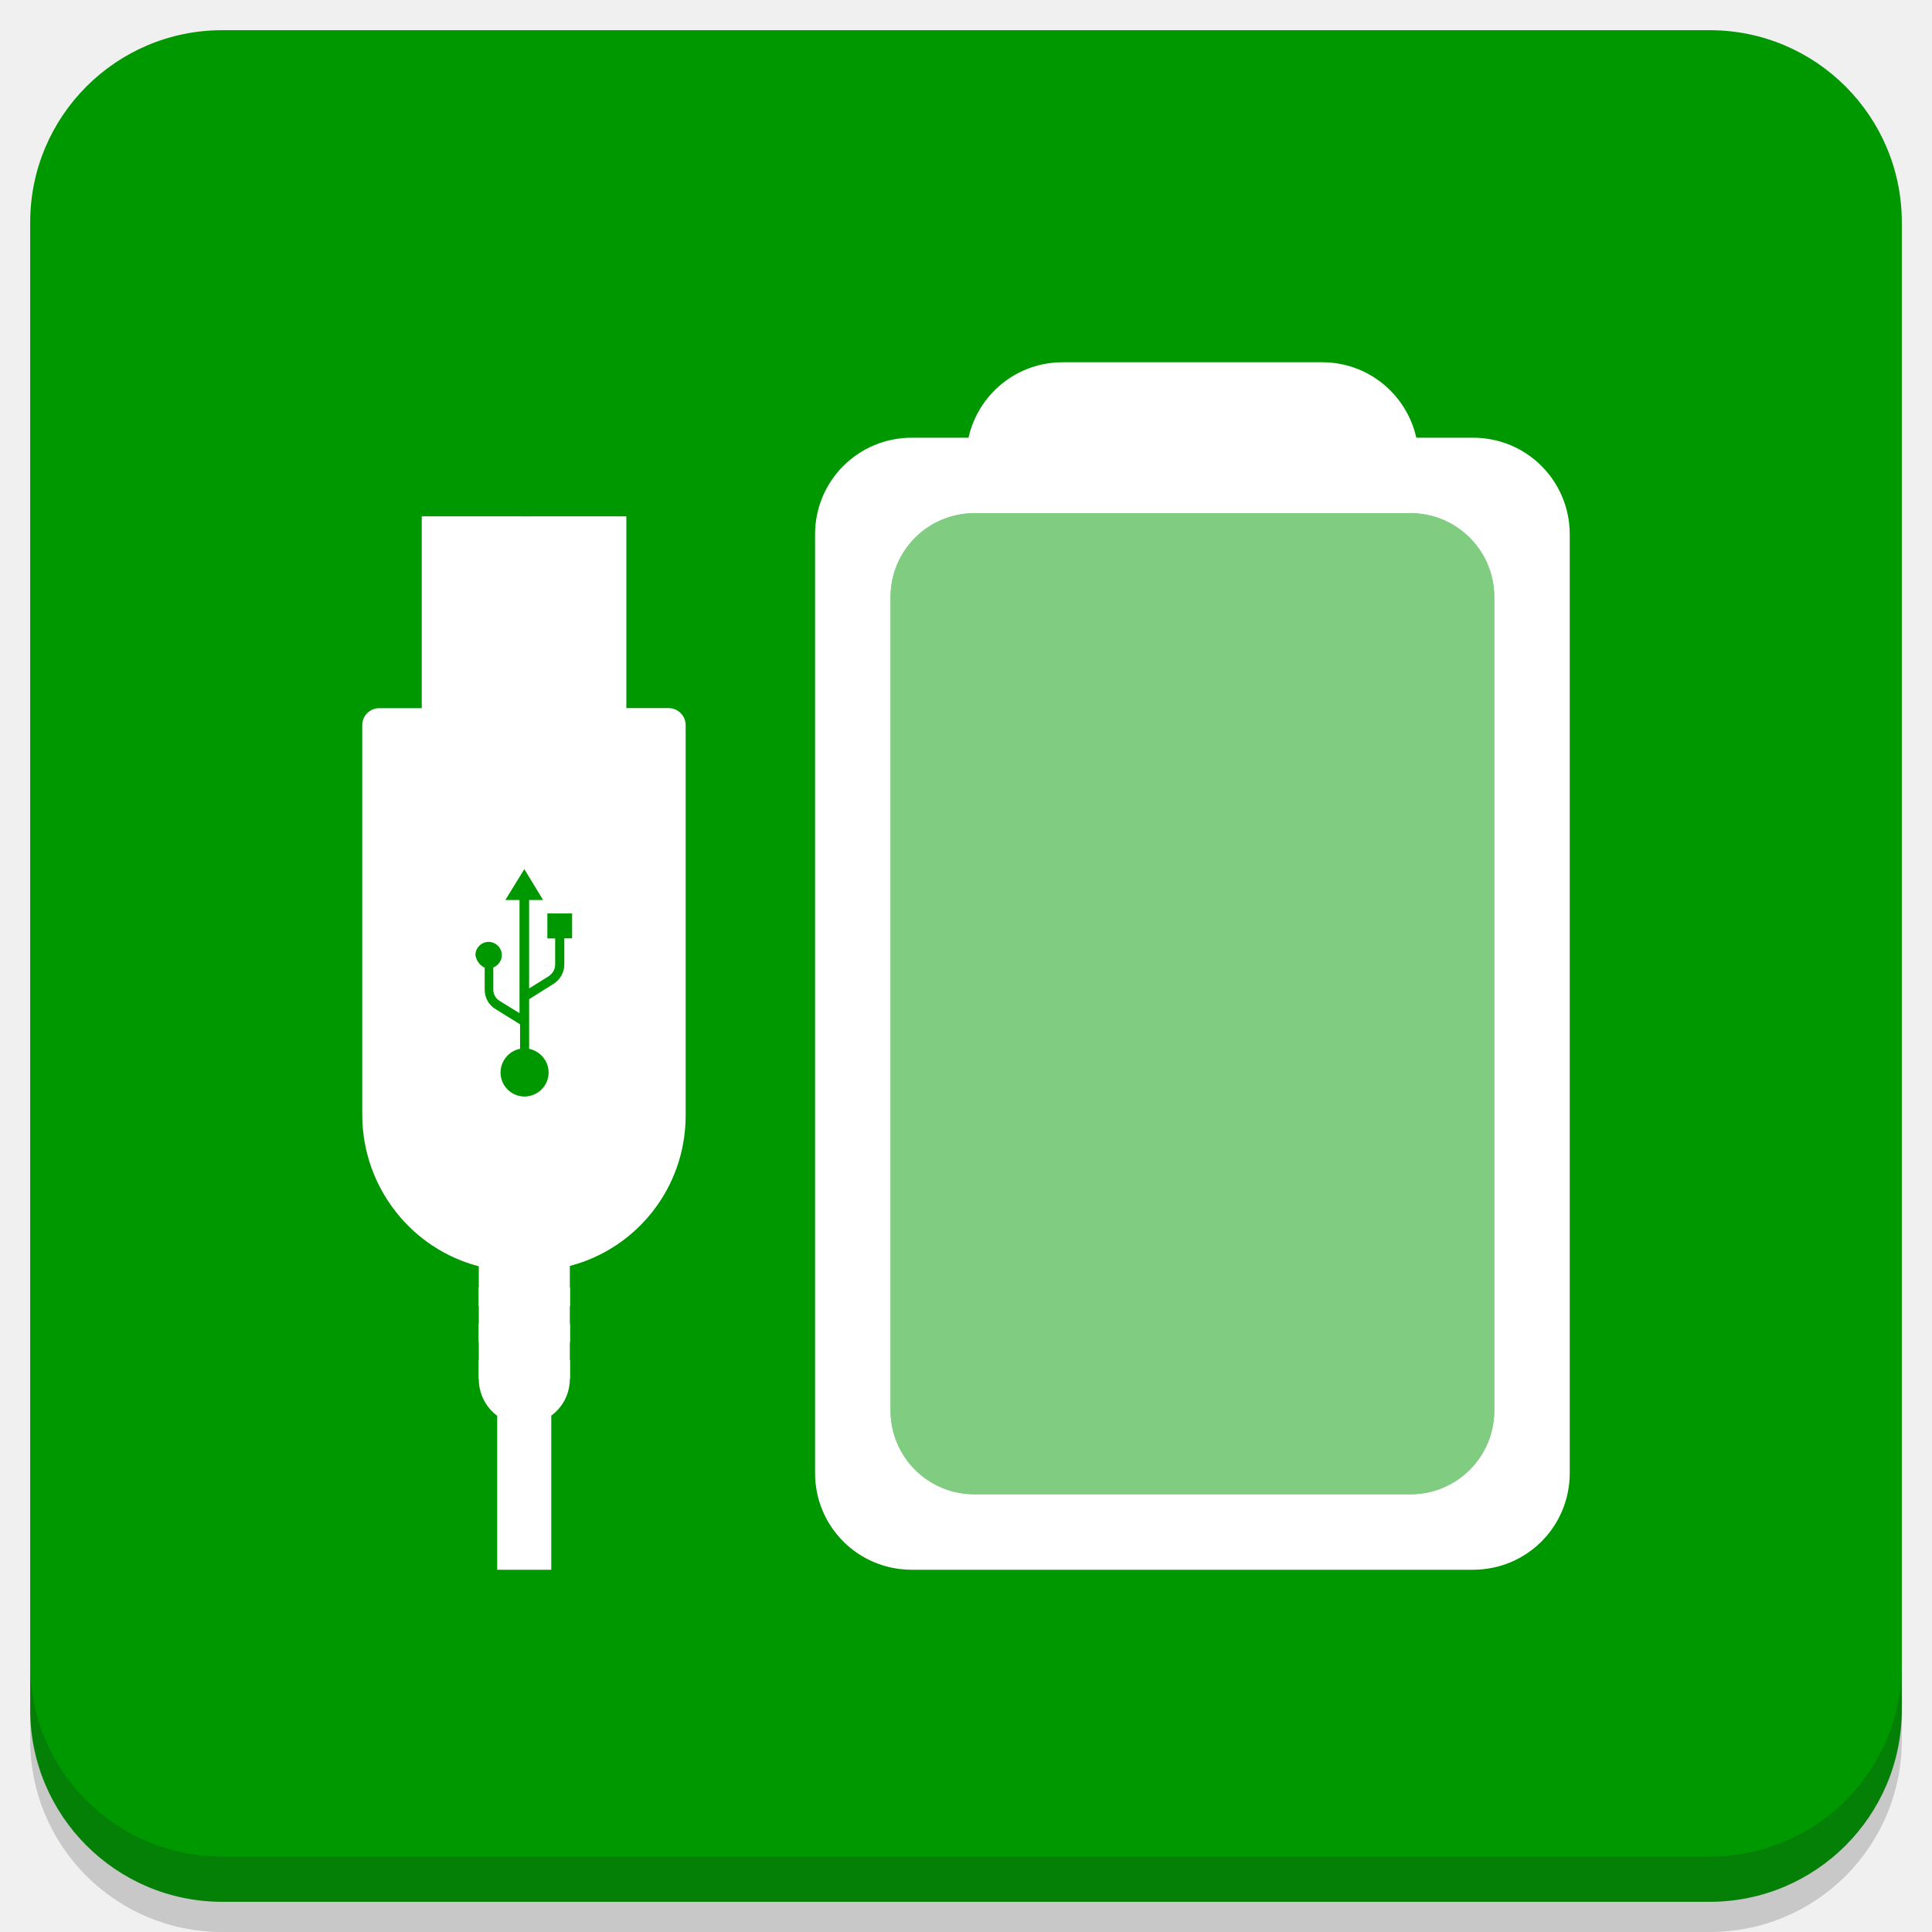
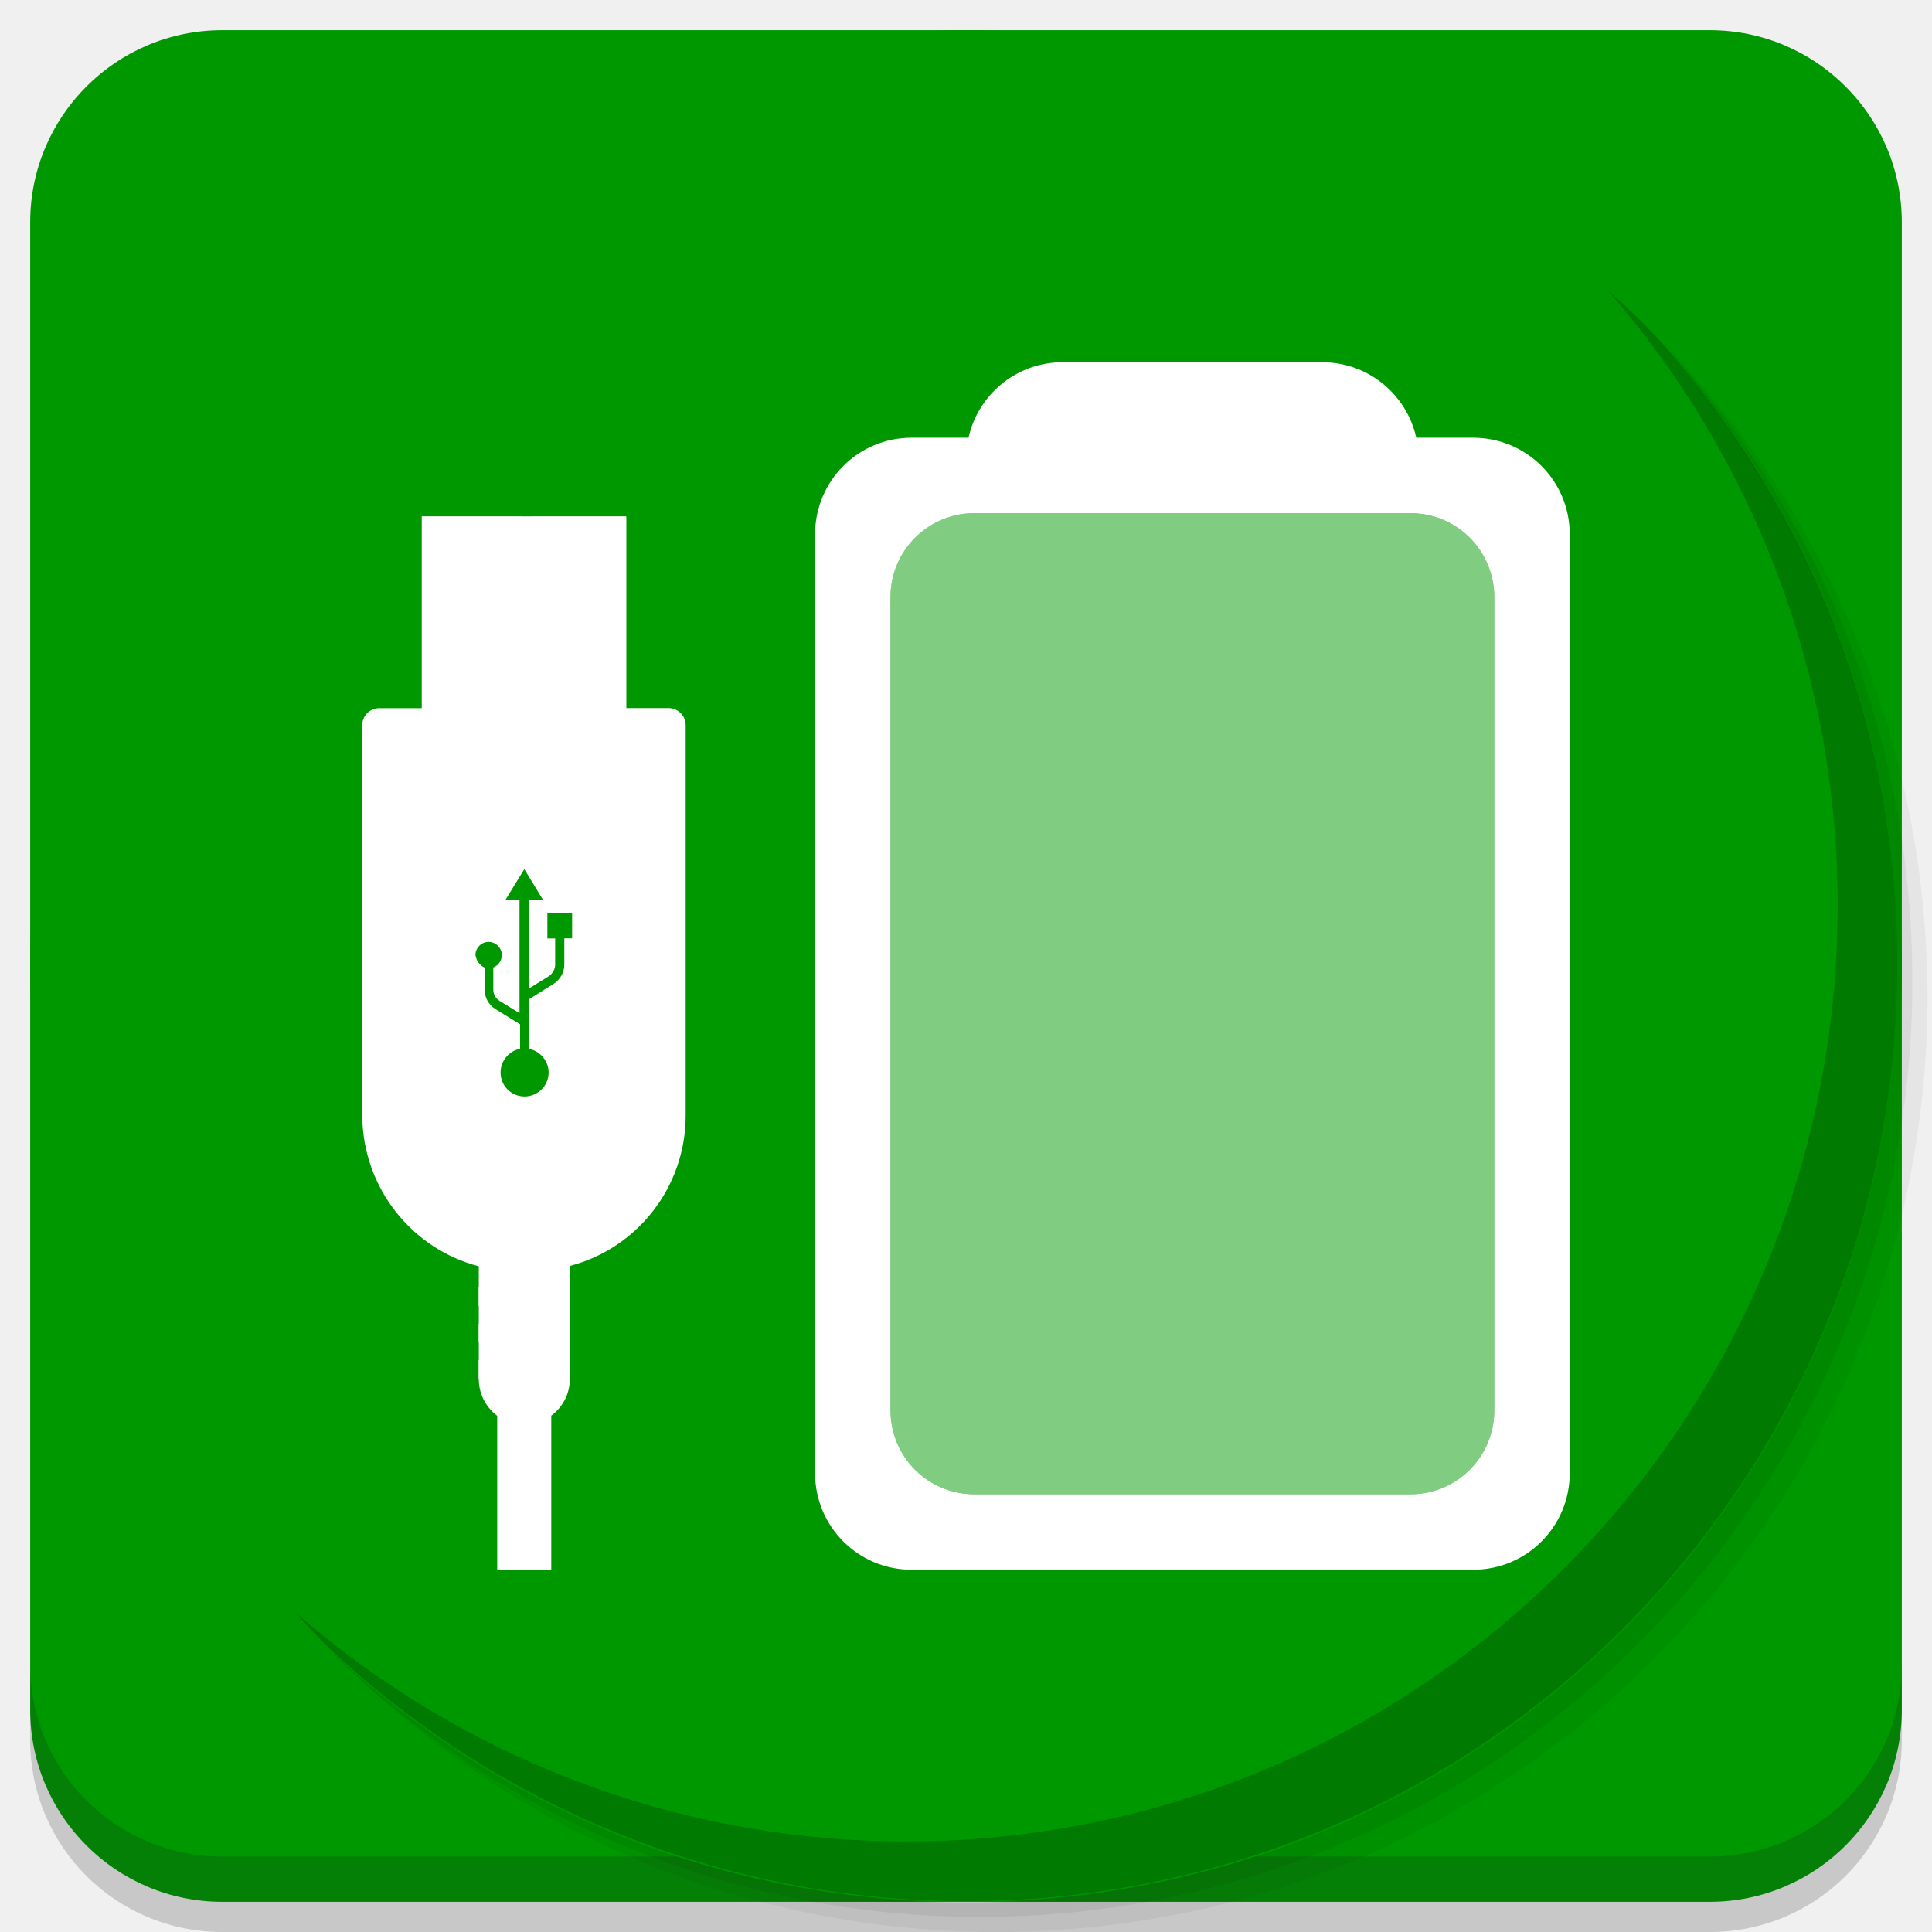
<svg xmlns="http://www.w3.org/2000/svg" xmlns:xlink="http://www.w3.org/1999/xlink" version="1.1" id="Layer_1" x="0px" y="0px" viewBox="0 0 256 256" enable-background="new 0 0 256 256" xml:space="preserve">
  <defs id="defs251">
    <clipPath id="b">
      <use width="100%" overflow="visible" xlink:href="#a" height="100%" id="use5" />
    </clipPath>
    <linearGradient x1="29.337" x2="81.837" y1="75.021" gradientUnits="userSpaceOnUse" y2="44.354" id="c">
      <stop id="stop10" offset="0" stop-opacity=".6" stop-color="#A52714" />
      <stop id="stop12" offset=".66" stop-opacity="0" stop-color="#A52714" />
    </linearGradient>
    <clipPath id="clipPath1232">
      <use width="100%" overflow="visible" xlink:href="#a" height="100%" id="use1230" />
    </clipPath>
    <clipPath id="clipPath1236">
      <use width="100%" overflow="visible" xlink:href="#a" height="100%" id="use1234" />
    </clipPath>
    <linearGradient x1="110.87" x2="52.538" y1="164.5" gradientUnits="userSpaceOnUse" y2="130.33" id="d">
      <stop id="stop23" offset="0" stop-opacity=".4" stop-color="#055524" />
      <stop id="stop25" offset=".33" stop-opacity="0" stop-color="#055524" />
    </linearGradient>
    <clipPath id="clipPath1244">
      <use width="100%" overflow="visible" xlink:href="#a" height="100%" id="use1242" />
    </clipPath>
    <clipPath id="clipPath1248">
      <use width="100%" overflow="visible" xlink:href="#a" height="100%" id="use1246" />
    </clipPath>
    <clipPath id="f">
      <use y="0" x="0" style="overflow:visible" id="use37" height="100%" xlink:href="#e" overflow="visible" width="100%" />
    </clipPath>
    <linearGradient x1="121.86" x2="136.55" y1="49.804" gradientUnits="userSpaceOnUse" y2="114.13" id="g">
      <stop id="stop42" offset="0" stop-opacity=".3" stop-color="#EA6100" />
      <stop id="stop44" offset=".66" stop-opacity="0" stop-color="#EA6100" />
    </linearGradient>
    <clipPath id="clipPath1258">
      <use width="100%" overflow="visible" xlink:href="#a" height="100%" id="use1256" />
    </clipPath>
    <clipPath id="clipPath1269">
      <use width="100%" overflow="visible" xlink:href="#a" height="100%" id="use1267" />
    </clipPath>
    <clipPath id="j">
      <use y="0" x="0" style="overflow:visible" id="use62" height="100%" xlink:href="#i" overflow="visible" width="100%" />
    </clipPath>
    <radialGradient id="l" gradientUnits="userSpaceOnUse" cy="55.948" cx="668.18" gradientTransform="translate(-576)" r="84.078">
      <stop stop-color="#3E2723" stop-opacity=".2" offset="0" id="stop73" />
      <stop stop-color="#3E2723" stop-opacity="0" offset="1" id="stop75" />
    </radialGradient>
    <clipPath id="clipPath1285">
      <use width="100%" overflow="visible" xlink:href="#a" height="100%" id="use1283" />
    </clipPath>
    <clipPath id="clipPath1289">
      <use width="100%" overflow="visible" xlink:href="#a" height="100%" id="use1287" />
    </clipPath>
    <clipPath id="n">
      <use y="0" x="0" style="overflow:visible" id="use83" height="100%" xlink:href="#m" overflow="visible" width="100%" />
    </clipPath>
    <radialGradient id="p" gradientUnits="userSpaceOnUse" cy="48.52" cx="597.88" gradientTransform="translate(-576)" r="78.044">
      <stop stop-color="#3E2723" stop-opacity=".2" offset="0" id="stop94" />
      <stop stop-color="#3E2723" stop-opacity="0" offset="1" id="stop96" />
    </radialGradient>
    <clipPath id="clipPath1305">
      <use width="100%" overflow="visible" xlink:href="#a" height="100%" id="use1303" />
    </clipPath>
    <radialGradient id="q" gradientUnits="userSpaceOnUse" cy="96.138" cx="671.84" gradientTransform="translate(-576)" r="87.87">
      <stop stop-color="#263238" stop-opacity=".2" offset="0" id="stop101" />
      <stop stop-color="#263238" stop-opacity="0" offset="1" id="stop103" />
    </radialGradient>
    <clipPath id="clipPath1312">
      <use width="100%" overflow="visible" xlink:href="#a" height="100%" id="use1310" />
    </clipPath>
    <clipPath id="clipPath1316">
      <use width="100%" overflow="visible" xlink:href="#a" height="100%" id="use1314" />
    </clipPath>
    <clipPath id="clipPath1320">
      <use width="100%" overflow="visible" xlink:href="#a" height="100%" id="use1318" />
    </clipPath>
    <clipPath id="clipPath1324">
      <use width="100%" overflow="visible" xlink:href="#a" height="100%" id="use1322" />
    </clipPath>
    <path d="m 8,184 h 83.77 l 38.88,-38.88 V 116 H 61.36 L 8,24.48 Z" id="e" />
    <path d="m 96,56 34.65,60 -38.88,68 H 184 V 56 Z" id="i" />
    <path d="M 21.97,8 V 48.34 L 61.36,116 96,56 h 88 V 8 Z" id="m" />
    <clipPath id="b-1">
      <use width="100%" overflow="visible" xlink:href="#a" height="100%" id="use5-7" />
    </clipPath>
    <clipPath id="clipPath1232-2">
      <use width="100%" overflow="visible" xlink:href="#a" height="100%" id="use1230-2" />
    </clipPath>
    <clipPath id="clipPath1236-6">
      <use width="100%" overflow="visible" xlink:href="#a" height="100%" id="use1234-1" />
    </clipPath>
    <clipPath id="clipPath1244-1">
      <use width="100%" overflow="visible" xlink:href="#a" height="100%" id="use1242-5" />
    </clipPath>
    <clipPath id="clipPath1248-9">
      <use width="100%" overflow="visible" xlink:href="#a" height="100%" id="use1246-4" />
    </clipPath>
    <clipPath id="f-9">
      <use y="0" x="0" style="overflow:visible" id="use37-0" height="100%" xlink:href="#e-8" overflow="visible" width="100%" />
    </clipPath>
    <clipPath id="clipPath1258-7">
      <use width="100%" overflow="visible" xlink:href="#a" height="100%" id="use1256-7" />
    </clipPath>
    <clipPath id="clipPath1269-1">
      <use width="100%" overflow="visible" xlink:href="#a" height="100%" id="use1267-1" />
    </clipPath>
    <clipPath id="j-5">
      <use y="0" x="0" style="overflow:visible" id="use62-9" height="100%" xlink:href="#i-5" overflow="visible" width="100%" />
    </clipPath>
    <radialGradient id="l-7" gradientUnits="userSpaceOnUse" cy="55.948" cx="668.18" gradientTransform="translate(-576)" r="84.078">
      <stop stop-color="#3E2723" stop-opacity=".2" offset="0" id="stop73-7" />
      <stop stop-color="#3E2723" stop-opacity="0" offset="1" id="stop75-6" />
    </radialGradient>
    <clipPath id="clipPath1285-7">
      <use width="100%" overflow="visible" xlink:href="#a" height="100%" id="use1283-3" />
    </clipPath>
    <clipPath id="clipPath1289-6">
      <use width="100%" overflow="visible" xlink:href="#a" height="100%" id="use1287-5" />
    </clipPath>
    <clipPath id="n-6">
      <use y="0" x="0" style="overflow:visible" id="use83-3" height="100%" xlink:href="#m-6" overflow="visible" width="100%" />
    </clipPath>
    <radialGradient id="p-9" gradientUnits="userSpaceOnUse" cy="48.52" cx="597.88" gradientTransform="translate(-576)" r="78.044">
      <stop stop-color="#3E2723" stop-opacity=".2" offset="0" id="stop94-4" />
      <stop stop-color="#3E2723" stop-opacity="0" offset="1" id="stop96-8" />
    </radialGradient>
    <clipPath id="clipPath1305-1">
      <use width="100%" overflow="visible" xlink:href="#a" height="100%" id="use1303-2" />
    </clipPath>
    <radialGradient id="q-9" gradientUnits="userSpaceOnUse" cy="96.138" cx="671.84" gradientTransform="translate(-576)" r="87.87">
      <stop stop-color="#263238" stop-opacity=".2" offset="0" id="stop101-3" />
      <stop stop-color="#263238" stop-opacity="0" offset="1" id="stop103-9" />
    </radialGradient>
    <clipPath id="clipPath1312-0">
      <use width="100%" overflow="visible" xlink:href="#a" height="100%" id="use1310-8" />
    </clipPath>
    <clipPath id="clipPath1316-8">
      <use width="100%" overflow="visible" xlink:href="#a" height="100%" id="use1314-5" />
    </clipPath>
    <clipPath id="clipPath1320-0">
      <use width="100%" overflow="visible" xlink:href="#a" height="100%" id="use1318-9" />
    </clipPath>
    <clipPath id="clipPath1324-6">
      <use width="100%" overflow="visible" xlink:href="#a" height="100%" id="use1322-3" />
    </clipPath>
    <path d="m 8,184 h 83.77 l 38.88,-38.88 V 116 H 61.36 L 8,24.48 Z" id="e-8" />
    <path d="m 96,56 34.65,60 -38.88,68 H 184 V 56 Z" id="i-5" />
    <path d="M 21.97,8 V 48.34 L 61.36,116 96,56 h 88 V 8 Z" id="m-6" />
    <radialGradient id="r" gradientUnits="userSpaceOnUse" cy="32.014" cx="34.286" gradientTransform="translate(-23.07961,-106.2699)" r="176.75">
      <stop stop-color="#fff" stop-opacity=".1" offset="0" id="stop130" />
      <stop stop-color="#fff" stop-opacity="0" offset="1" id="stop132" />
    </radialGradient>
    <clipPath id="b-0">
      <use y="0" x="0" style="overflow:visible" width="100%" overflow="visible" xlink:href="#a" height="100%" id="use5-5" />
    </clipPath>
    <clipPath id="clipPath963">
      <use y="0" x="0" style="overflow:visible" width="100%" overflow="visible" xlink:href="#a" height="100%" id="use961" />
    </clipPath>
    <clipPath id="clipPath967">
      <use y="0" x="0" style="overflow:visible" width="100%" overflow="visible" xlink:href="#a" height="100%" id="use965" />
    </clipPath>
    <radialGradient id="q-94" gradientUnits="userSpaceOnUse" cy="96.138" cx="671.84" gradientTransform="translate(-576)" r="87.87">
      <stop stop-color="#263238" stop-opacity=".2" offset="0" id="stop101-6" />
      <stop stop-color="#263238" stop-opacity="0" offset="1" id="stop103-92" />
    </radialGradient>
    <clipPath id="clipPath974">
      <use y="0" x="0" style="overflow:visible" width="100%" overflow="visible" xlink:href="#a" height="100%" id="use972" />
    </clipPath>
    <radialGradient id="p-2" gradientUnits="userSpaceOnUse" cy="48.52" cx="597.88" gradientTransform="translate(-576)" r="78.044">
      <stop stop-color="#3E2723" stop-opacity=".2" offset="0" id="stop94-47" />
      <stop stop-color="#3E2723" stop-opacity="0" offset="1" id="stop96-7" />
    </radialGradient>
    <clipPath id="clipPath981">
      <use y="0" x="0" style="overflow:visible" width="100%" overflow="visible" xlink:href="#a" height="100%" id="use979" />
    </clipPath>
    <clipPath id="clipPath985">
      <use y="0" x="0" style="overflow:visible" width="100%" overflow="visible" xlink:href="#a" height="100%" id="use983" />
    </clipPath>
    <clipPath id="n-5">
      <use width="100%" overflow="visible" xlink:href="#m-0" height="100%" id="use83-4" style="overflow:visible" x="0" y="0" />
    </clipPath>
    <radialGradient id="l-2" gradientUnits="userSpaceOnUse" cy="55.948" cx="668.18" gradientTransform="translate(-576)" r="84.078">
      <stop stop-color="#3E2723" stop-opacity=".2" offset="0" id="stop73-8" />
      <stop stop-color="#3E2723" stop-opacity="0" offset="1" id="stop75-9" />
    </radialGradient>
    <clipPath id="clipPath997">
      <use y="0" x="0" style="overflow:visible" width="100%" overflow="visible" xlink:href="#a" height="100%" id="use995" />
    </clipPath>
    <clipPath id="clipPath1001">
      <use y="0" x="0" style="overflow:visible" width="100%" overflow="visible" xlink:href="#a" height="100%" id="use999" />
    </clipPath>
    <clipPath id="j-3">
      <use width="100%" overflow="visible" xlink:href="#i-1" height="100%" id="use62-6" style="overflow:visible" x="0" y="0" />
    </clipPath>
    <clipPath id="clipPath1010">
      <use y="0" x="0" style="overflow:visible" width="100%" overflow="visible" xlink:href="#a" height="100%" id="use1008" />
    </clipPath>
    <clipPath id="clipPath1017">
      <use y="0" x="0" style="overflow:visible" width="100%" overflow="visible" xlink:href="#a" height="100%" id="use1015" />
    </clipPath>
    <clipPath id="f-0">
      <use width="100%" overflow="visible" xlink:href="#e-1" height="100%" id="use37-5" style="overflow:visible" x="0" y="0" />
    </clipPath>
    <clipPath id="clipPath1029">
      <use y="0" x="0" style="overflow:visible" width="100%" overflow="visible" xlink:href="#a" height="100%" id="use1027" />
    </clipPath>
    <clipPath id="clipPath1033">
      <use y="0" x="0" style="overflow:visible" width="100%" overflow="visible" xlink:href="#a" height="100%" id="use1031" />
    </clipPath>
    <clipPath id="clipPath1043">
      <use y="0" x="0" style="overflow:visible" width="100%" overflow="visible" xlink:href="#a" height="100%" id="use1041" />
    </clipPath>
    <clipPath id="clipPath1047">
      <use y="0" x="0" style="overflow:visible" width="100%" overflow="visible" xlink:href="#a" height="100%" id="use1045" />
    </clipPath>
    <path id="e-1" d="m 8,184 h 83.77 l 38.88,-38.88 V 116 H 61.36 L 8,24.48 Z" />
    <path id="i-1" d="m 96,56 34.65,60 -38.88,68 H 184 V 56 Z" />
    <path id="m-0" d="M 21.97,8 V 48.34 L 61.36,116 96,56 h 88 V 8 Z" />
    <circle r="88" cx="96" cy="96" id="a" />
    <path d="m8 184h83.77l38.88-38.88v-29.12h-69.29l-53.36-91.52z" id="e-6" />
    <path d="m96 56l34.65 60-38.88 68h92.23v-128z" id="i-2" />
    <path d="m21.97 8v40.34l39.39 67.66 34.64-60h88v-48z" id="m-8" />
    <defs id="defs1820">
      <path d="M 21.97,8 V 48.34 L 61.36,116 96,56 h 88 V 8 Z" id="path1928" />
    </defs>
    <clipPath id="n-7">
      <use id="use1822" height="100%" xlink:href="#m-8" overflow="visible" width="100%" style="overflow:visible" x="0" y="0" />
    </clipPath>
    <defs id="defs1799">
      <path d="m 96,56 34.65,60 -38.88,68 H 184 V 56 Z" id="path1918" />
    </defs>
    <clipPath id="j-6">
      <use id="use1801" height="100%" xlink:href="#i-2" overflow="visible" width="100%" style="overflow:visible" x="0" y="0" />
    </clipPath>
    <defs id="defs1774">
      <path d="m 8,184 h 83.77 l 38.88,-38.88 V 116 H 61.36 L 8,24.48 Z" id="path1902" />
    </defs>
    <clipPath id="f-06">
      <use id="use1776" height="100%" xlink:href="#e-6" overflow="visible" width="100%" style="overflow:visible" x="0" y="0" />
    </clipPath>
    <linearGradient x1="110.87" x2="52.538" y1="164.5" gradientUnits="userSpaceOnUse" y2="130.33" id="linearGradient1897">
      <stop id="stop1762" offset="0" stop-opacity=".4" stop-color="#055524" />
      <stop id="stop1764" offset=".33" stop-opacity="0" stop-color="#055524" />
    </linearGradient>
    <linearGradient x1="29.337" x2="81.837" y1="75.021" gradientUnits="userSpaceOnUse" y2="44.354" id="linearGradient1889">
      <stop id="stop1749" offset="0" stop-opacity=".6" stop-color="#A52714" />
      <stop id="stop1751" offset=".66" stop-opacity="0" stop-color="#A52714" />
    </linearGradient>
    <linearGradient id="linearGradient1910" y2="114.13" gradientUnits="userSpaceOnUse" y1="49.804" x2="136.55" x1="121.86">
      <stop stop-color="#EA6100" stop-opacity=".3" offset="0" id="stop1781" />
      <stop stop-color="#EA6100" stop-opacity="0" offset=".66" id="stop1783" />
    </linearGradient>
    <clipPath id="b-3">
      <use y="0" x="0" style="overflow:visible" width="100%" overflow="visible" xlink:href="#a" height="100%" id="use5-1" />
    </clipPath>
    <clipPath id="clipPath1024">
      <use y="0" x="0" style="overflow:visible" width="100%" overflow="visible" xlink:href="#a" height="100%" id="use1022" />
    </clipPath>
    <clipPath id="clipPath1028">
      <use y="0" x="0" style="overflow:visible" width="100%" overflow="visible" xlink:href="#a" height="100%" id="use1026" />
    </clipPath>
    <clipPath id="clipPath1035">
      <use y="0" x="0" style="overflow:visible" width="100%" overflow="visible" xlink:href="#a" height="100%" id="use1033" />
    </clipPath>
    <clipPath id="clipPath1039">
      <use y="0" x="0" style="overflow:visible" width="100%" overflow="visible" xlink:href="#a" height="100%" id="use1037" />
    </clipPath>
    <clipPath id="f-6">
      <use y="0" x="0" style="overflow:visible" id="use37-8" height="100%" xlink:href="#e-61" overflow="visible" width="100%" />
    </clipPath>
    <clipPath id="clipPath1048">
      <use y="0" x="0" style="overflow:visible" width="100%" overflow="visible" xlink:href="#a" height="100%" id="use1046" />
    </clipPath>
    <clipPath id="clipPath1058">
      <use y="0" x="0" style="overflow:visible" width="100%" overflow="visible" xlink:href="#a" height="100%" id="use1056" />
    </clipPath>
    <clipPath id="j-66">
      <use y="0" x="0" style="overflow:visible" id="use62-4" height="100%" xlink:href="#i-59" overflow="visible" width="100%" />
    </clipPath>
    <radialGradient id="l-9" gradientUnits="userSpaceOnUse" cy="55.948" cx="668.18" gradientTransform="translate(-576)" r="84.078">
      <stop stop-color="#3E2723" stop-opacity=".2" offset="0" id="stop73-5" />
      <stop stop-color="#3E2723" stop-opacity="0" offset="1" id="stop75-0" />
    </radialGradient>
    <clipPath id="clipPath1073">
      <use y="0" x="0" style="overflow:visible" width="100%" overflow="visible" xlink:href="#a" height="100%" id="use1071" />
    </clipPath>
    <clipPath id="clipPath1077">
      <use y="0" x="0" style="overflow:visible" width="100%" overflow="visible" xlink:href="#a" height="100%" id="use1075" />
    </clipPath>
    <clipPath id="n-4">
      <use y="0" x="0" style="overflow:visible" id="use83-8" height="100%" xlink:href="#m-4" overflow="visible" width="100%" />
    </clipPath>
    <radialGradient id="p-7" gradientUnits="userSpaceOnUse" cy="48.52" cx="597.88" gradientTransform="translate(-576)" r="78.044">
      <stop stop-color="#3E2723" stop-opacity=".2" offset="0" id="stop94-1" />
      <stop stop-color="#3E2723" stop-opacity="0" offset="1" id="stop96-72" />
    </radialGradient>
    <clipPath id="clipPath1092">
      <use y="0" x="0" style="overflow:visible" width="100%" overflow="visible" xlink:href="#a" height="100%" id="use1090" />
    </clipPath>
    <radialGradient id="q-7" gradientUnits="userSpaceOnUse" cy="96.138" cx="671.84" gradientTransform="translate(-576)" r="87.87">
      <stop stop-color="#263238" stop-opacity=".2" offset="0" id="stop101-2" />
      <stop stop-color="#263238" stop-opacity="0" offset="1" id="stop103-2" />
    </radialGradient>
    <clipPath id="clipPath1099">
      <use y="0" x="0" style="overflow:visible" width="100%" overflow="visible" xlink:href="#a" height="100%" id="use1097" />
    </clipPath>
    <clipPath id="clipPath1103">
      <use y="0" x="0" style="overflow:visible" width="100%" overflow="visible" xlink:href="#a" height="100%" id="use1101" />
    </clipPath>
    <clipPath id="clipPath1107">
      <use y="0" x="0" style="overflow:visible" width="100%" overflow="visible" xlink:href="#a" height="100%" id="use1105" />
    </clipPath>
    <clipPath id="clipPath1111">
      <use y="0" x="0" style="overflow:visible" width="100%" overflow="visible" xlink:href="#a" height="100%" id="use1109" />
    </clipPath>
    <radialGradient id="r-6" gradientUnits="userSpaceOnUse" cy="32.014" cx="34.286" gradientTransform="translate(-7,-7)" r="176.75">
      <stop stop-color="#fff" stop-opacity=".1" offset="0" id="stop130-1" />
      <stop stop-color="#fff" stop-opacity="0" offset="1" id="stop132-0" />
    </radialGradient>
    <path d="m 8,184 h 83.77 l 38.88,-38.88 V 116 H 61.36 L 8,24.48 Z" id="e-61" />
    <path d="m 96,56 34.65,60 -38.88,68 H 184 V 56 Z" id="i-59" />
    <path d="M 21.97,8 V 48.34 L 61.36,116 96,56 h 88 V 8 Z" id="m-4" />
    <clipPath id="b-9">
      <use y="0" x="0" style="overflow:visible" width="100%" overflow="visible" xlink:href="#a" height="100%" id="use5-0" />
    </clipPath>
    <clipPath id="clipPath1024-7">
      <use y="0" x="0" style="overflow:visible" width="100%" overflow="visible" xlink:href="#a" height="100%" id="use1022-7" />
    </clipPath>
    <clipPath id="clipPath1028-1">
      <use y="0" x="0" style="overflow:visible" width="100%" overflow="visible" xlink:href="#a" height="100%" id="use1026-1" />
    </clipPath>
    <clipPath id="clipPath1035-7">
      <use y="0" x="0" style="overflow:visible" width="100%" overflow="visible" xlink:href="#a" height="100%" id="use1033-7" />
    </clipPath>
    <clipPath id="clipPath1039-6">
      <use y="0" x="0" style="overflow:visible" width="100%" overflow="visible" xlink:href="#a" height="100%" id="use1037-7" />
    </clipPath>
    <clipPath id="f-3">
      <use y="0" x="0" style="overflow:visible" id="use37-6" height="100%" xlink:href="#e-9" overflow="visible" width="100%" />
    </clipPath>
    <clipPath id="clipPath1048-3">
      <use y="0" x="0" style="overflow:visible" width="100%" overflow="visible" xlink:href="#a" height="100%" id="use1046-9" />
    </clipPath>
    <clipPath id="clipPath1058-4">
      <use y="0" x="0" style="overflow:visible" width="100%" overflow="visible" xlink:href="#a" height="100%" id="use1056-8" />
    </clipPath>
    <clipPath id="j-1">
      <use y="0" x="0" style="overflow:visible" id="use62-2" height="100%" xlink:href="#i-6" overflow="visible" width="100%" />
    </clipPath>
    <radialGradient id="l-93" gradientUnits="userSpaceOnUse" cy="55.948" cx="668.18" gradientTransform="translate(-576)" r="84.078">
      <stop stop-color="#3E2723" stop-opacity=".2" offset="0" id="stop73-9" />
      <stop stop-color="#3E2723" stop-opacity="0" offset="1" id="stop75-08" />
    </radialGradient>
    <clipPath id="clipPath1073-8">
      <use y="0" x="0" style="overflow:visible" width="100%" overflow="visible" xlink:href="#a" height="100%" id="use1071-5" />
    </clipPath>
    <clipPath id="clipPath1077-0">
      <use y="0" x="0" style="overflow:visible" width="100%" overflow="visible" xlink:href="#a" height="100%" id="use1075-9" />
    </clipPath>
    <clipPath id="n-63">
      <use y="0" x="0" style="overflow:visible" id="use83-85" height="100%" xlink:href="#m-2" overflow="visible" width="100%" />
    </clipPath>
    <radialGradient id="p-6" gradientUnits="userSpaceOnUse" cy="48.52" cx="597.88" gradientTransform="translate(-576)" r="78.044">
      <stop stop-color="#3E2723" stop-opacity=".2" offset="0" id="stop94-11" />
      <stop stop-color="#3E2723" stop-opacity="0" offset="1" id="stop96-5" />
    </radialGradient>
    <clipPath id="clipPath1092-9">
      <use y="0" x="0" style="overflow:visible" width="100%" overflow="visible" xlink:href="#a" height="100%" id="use1090-8" />
    </clipPath>
    <radialGradient id="q-4" gradientUnits="userSpaceOnUse" cy="96.138" cx="671.84" gradientTransform="translate(-576)" r="87.87">
      <stop stop-color="#263238" stop-opacity=".2" offset="0" id="stop101-8" />
      <stop stop-color="#263238" stop-opacity="0" offset="1" id="stop103-1" />
    </radialGradient>
    <clipPath id="clipPath1099-0">
      <use y="0" x="0" style="overflow:visible" width="100%" overflow="visible" xlink:href="#a" height="100%" id="use1097-3" />
    </clipPath>
    <clipPath id="clipPath1103-0">
      <use y="0" x="0" style="overflow:visible" width="100%" overflow="visible" xlink:href="#a" height="100%" id="use1101-4" />
    </clipPath>
    <clipPath id="clipPath1107-4">
      <use y="0" x="0" style="overflow:visible" width="100%" overflow="visible" xlink:href="#a" height="100%" id="use1105-4" />
    </clipPath>
    <clipPath id="clipPath1111-4">
      <use y="0" x="0" style="overflow:visible" width="100%" overflow="visible" xlink:href="#a" height="100%" id="use1109-7" />
    </clipPath>
    <radialGradient id="r-63" gradientUnits="userSpaceOnUse" cy="32.014" cx="34.286" gradientTransform="translate(-7,-7)" r="176.75">
      <stop stop-color="#fff" stop-opacity=".1" offset="0" id="stop130-17" />
      <stop stop-color="#fff" stop-opacity="0" offset="1" id="stop132-5" />
    </radialGradient>
    <path d="m 8,184 h 83.77 l 38.88,-38.88 V 116 H 61.36 L 8,24.48 Z" id="e-9" />
    <path d="m 96,56 34.65,60 -38.88,68 H 184 V 56 Z" id="i-6" />
    <path d="M 21.97,8 V 48.34 L 61.36,116 96,56 h 88 V 8 Z" id="m-2" />
    <clipPath clipPathUnits="userSpaceOnUse" id="clipPath844">
      <rect style="opacity:1;fill:#008080;fill-opacity:1;stroke:none;stroke-width:1.109;stroke-linecap:butt;stroke-linejoin:bevel;stroke-miterlimit:10;stroke-dasharray:none;stroke-opacity:1;paint-order:fill markers stroke" id="rect847" width="12.292" height="12.467" x="0.995" y="0.168" />
    </clipPath>
  </defs>
  <g id="g1145" style="display:inline">
    <rect style="display:inline;fill:#009800;fill-opacity:1;stroke-width:1.418" id="rect1101" width="248" height="248" x="4" y="4" ry="25.456" />
  </g>
  <g style="display:inline;opacity:0.963" id="g1115">
    <path style="display:inline;opacity:0.5;fill:#17171d;fill-opacity:0.392;stroke-width:1.418" d="m 4,220.545 v 10 C 4,244.647 15.353,256 29.455,256 H 226.545 C 240.647,256 252,244.647 252,230.545 v -10 C 252,234.647 240.647,246 226.545,246 H 29.455 C 15.353,246 4,234.647 4,220.545 Z" id="rect1101-3" />
  </g>
-   <g id="layer2" style="display:none">
+   <g id="layer2" style="display:inline">
    <circle style="display:inline;fill:#009800;fill-opacity:1;stroke:none;stroke-width:2.74;stroke-miterlimit:4;stroke-dasharray:none;stroke-opacity:1" id="path1090" cx="128" cy="128" r="124" />
  </g>
-   <g id="layer6" style="display:none">
+   <g id="layer6" style="display:inline">
    <g id="g2548" style="display:inline" transform="translate(-2.960187,1.58543)">
      <path d="m 256.36,128.415 c 0,-33.9 -13.5,-64.5 -35.4,-86.9 -0.4,-0.3 -0.7,-0.7 -1.1,-1 21.3,22.3 34.5,52.6 34.5,86 0,68.5 -55.2,124 -123.4,124 -32.9,0 -62.9,-13 -85,-34.1 0.3,0.3 0.6,0.6 0.9,0.9 22.2,21.7 52.6,35.1 86,35.1 68.2,0 123.5,-55.5 123.5,-124 z" id="path238" style="display:inline;opacity:0.1" />
      <path d="m 219.86,40.415 c -0.7,-0.6 -1.4,-1.3 -2,-1.9 -0.7,-0.6 -1.4,-1.2 -2.1,-1.9 19.1,21.8 30.7,50.5 30.7,81.8 0,68.5 -55.2,124 -123.4,124 -30.9,0 -59.2,-11.4 -80.9,-30.3 0.6,0.7 1.2,1.4 1.9,2.1 0.6,0.7 1.3,1.4 1.9,2 22.1,21.1 52.1,34.1 85,34.1 68.2,0 123.4,-55.5 123.4,-124 0,-33.3 -13.1,-63.6 -34.5,-85.9 z" id="path240" style="display:inline;opacity:0.2" />
      <path d="m 220.96,41.515 c 21.9,22.4 35.4,53.1 35.4,86.9 0,68.5 -55.2,124 -123.4,124 -33.5,0 -63.8,-13.4 -86,-35.1 22.4,22.9 53.6,37.1 88,37.1 68.2,0 123.4,-55.5 123.4,-124 -0.1,-34.9 -14.4,-66.4 -37.4,-88.9 z" id="path236" style="display:inline;opacity:0.05" />
    </g>
  </g>
  <g id="layer1" style="display:inline">
    <g style="display:inline" id="g1189">
      <g id="g1143" transform="translate(114,57.5)" style="fill:#ffffff">
        <path id="path1119" d="m 26.812,-9.5 c -6.126,0 -11.198,4.272 -12.48,10 H 6.812 c -7.1,0 -12.812,5.712 -12.812,12.812 V 137.687 c 0,7.1 5.712,12.812 12.812,12.812 H 81.187 c 7.1,0 12.812,-5.712 12.812,-12.812 V 13.312 C 94,6.212 88.288,0.5 81.187,0.5 H 73.668 C 72.385,-5.228 67.314,-9.5 61.187,-9.5 Z M 15.113,10.5 h 57.773 c 6.154,0 11.113,4.96 11.113,11.113 V 129.387 c 0,6.154 -4.96,11.113 -11.113,11.113 h -57.773 c -6.154,0 -11.113,-4.96 -11.113,-11.113 V 21.613 c 0,-6.154 4.96,-11.113 11.113,-11.113 z" style="opacity:1;fill:#ffffff;fill-opacity:1;stroke:none;stroke-width:26.091;stroke-linecap:butt;stroke-linejoin:bevel;stroke-miterlimit:4;stroke-dasharray:none;stroke-opacity:1;paint-order:fill markers stroke" />
        <path id="path1121" d="m 15.094,10.5 c -6.154,0 -11.094,4.94 -11.094,11.094 v 23.906 35 35 13.887 c 1e-5,6.154 4.96,11.113 11.113,11.113 h 57.773 c 6.154,0 11.113,-4.96 11.113,-11.113 V 115.5 80.5 45.5 21.594 c 0,-6.153 -4.96,-11.094 -11.113,-11.094 z" style="opacity:0.5;fill:#ffffff;fill-opacity:1;stroke:none;stroke-width:11.273;stroke-linecap:butt;stroke-linejoin:bevel;stroke-miterlimit:4;stroke-dasharray:none;stroke-opacity:1;paint-order:fill markers stroke" />
        <g clip-path="url(#clipPath844)" transform="matrix(12.01721,0,0,12.01721,-78.01721,-1.337699)" id="g1141" style="fill:#ffffff">
          <path style="fill:#ffffff;fill-opacity:1;stroke-width:0.033" d="M 1.656,1.021 V 3.135 H 1.188 C 1.082,3.135 1,3.22 1,3.322 V 7.631 C 1.007,8.427 1.549,9.098 2.285,9.289 v 0.234 0.205 0.197 0.205 0.197 0.205 c 0,0.168 0.081,0.314 0.203,0.406 V 16 h 0.596 v -5.064 c 0.125,-0.092 0.205,-0.238 0.205,-0.406 V 10.326 10.127 9.922 9.725 9.52 9.285 C 4.025,9.094 4.566,8.423 4.566,7.627 V 3.322 c 0,-0.106 -0.087,-0.188 -0.189,-0.188 h -0.469 V 1.021 H 3.652 1.914 Z M 2.787,4.91 2.994,5.25 H 2.84 V 6.225 L 3.057,6.09 c 0.043,-0.03 0.07,-0.077 0.07,-0.127 V 5.674 H 3.041 V 5.398 h 0.273 v 0.275 h -0.086 v 0.289 c 0,0.086 -0.046,0.167 -0.119,0.213 L 2.84,6.344 v 0.547 c 0.122,0.026 0.215,0.133 0.215,0.262 0,0.145 -0.12,0.264 -0.266,0.264 -0.145,0 -0.264,-0.118 -0.264,-0.264 0,-0.129 0.093,-0.239 0.215,-0.262 V 6.621 L 2.469,6.453 C 2.393,6.407 2.35,6.326 2.35,6.24 V 5.996 c -0.053,-0.023 -0.092,-0.076 -0.102,-0.139 0,-0.079 0.065,-0.145 0.145,-0.145 0.079,0 0.146,0.065 0.146,0.145 0,0.063 -0.041,0.117 -0.094,0.137 v 0.244 c 0,0.053 0.027,0.099 0.07,0.125 l 0.219,0.135 V 5.25 h -0.156 z" id="path1123" />
          <path style="fill:#ffffff;fill-opacity:1;stroke-width:0.033" d="m 2.76,1.021 v 0.002 h 0.1 v -0.002 z m 0.1,0.002 V 1.314 H 2.648 V 1.49 H 2.859 v 0.102 0.148 0.039 H 2.648 V 1.955 H 2.859 v 0.102 0.15 0.039 H 2.648 V 2.424 H 2.859 v 0.1 0.148 0.039 H 2.648 V 2.887 H 2.859 V 3.135 H 2.76 V 2.986 H 2.549 V 2.613 h 0.211 v -0.09 -0.004 H 2.549 V 2.146 h 0.211 v -0.09 -0.002 H 2.549 V 1.682 h 0.211 v -0.09 -0.004 H 2.549 V 1.215 H 2.76 V 1.023 H 1.922 1.918 1.664 v 2.113 h 0.254 0.004 1.732 0.258 V 1.023 H 3.654 Z" id="path1125" />
          <g id="g1139" style="fill:#ffffff;fill-opacity:1">
            <rect transform="scale(-1)" x="-3.291" y="-10.53" width="0.4" height="0.205" id="rect1127" style="fill:#ffffff;fill-opacity:1;stroke-width:0.033" />
            <rect transform="scale(-1)" x="-2.684" y="-10.53" width="0.4" height="0.205" id="rect1129" style="fill:#ffffff;fill-opacity:1;stroke-width:0.033" />
            <rect transform="scale(-1)" x="-3.291" y="-10.127" width="0.4" height="0.205" id="rect1131" style="fill:#ffffff;fill-opacity:1;stroke-width:0.033" />
            <rect transform="scale(-1)" x="-2.684" y="-10.127" width="0.4" height="0.205" id="rect1133" style="fill:#ffffff;fill-opacity:1;stroke-width:0.033" />
            <rect transform="scale(-1)" x="-3.291" y="-9.728" width="0.4" height="0.205" id="rect1135" style="fill:#ffffff;fill-opacity:1;stroke-width:0.033" />
            <rect transform="scale(-1)" x="-2.684" y="-9.728" width="0.4" height="0.205" id="rect1137" style="fill:#ffffff;fill-opacity:1;stroke-width:0.033" />
          </g>
        </g>
      </g>
    </g>
  </g>
</svg>
